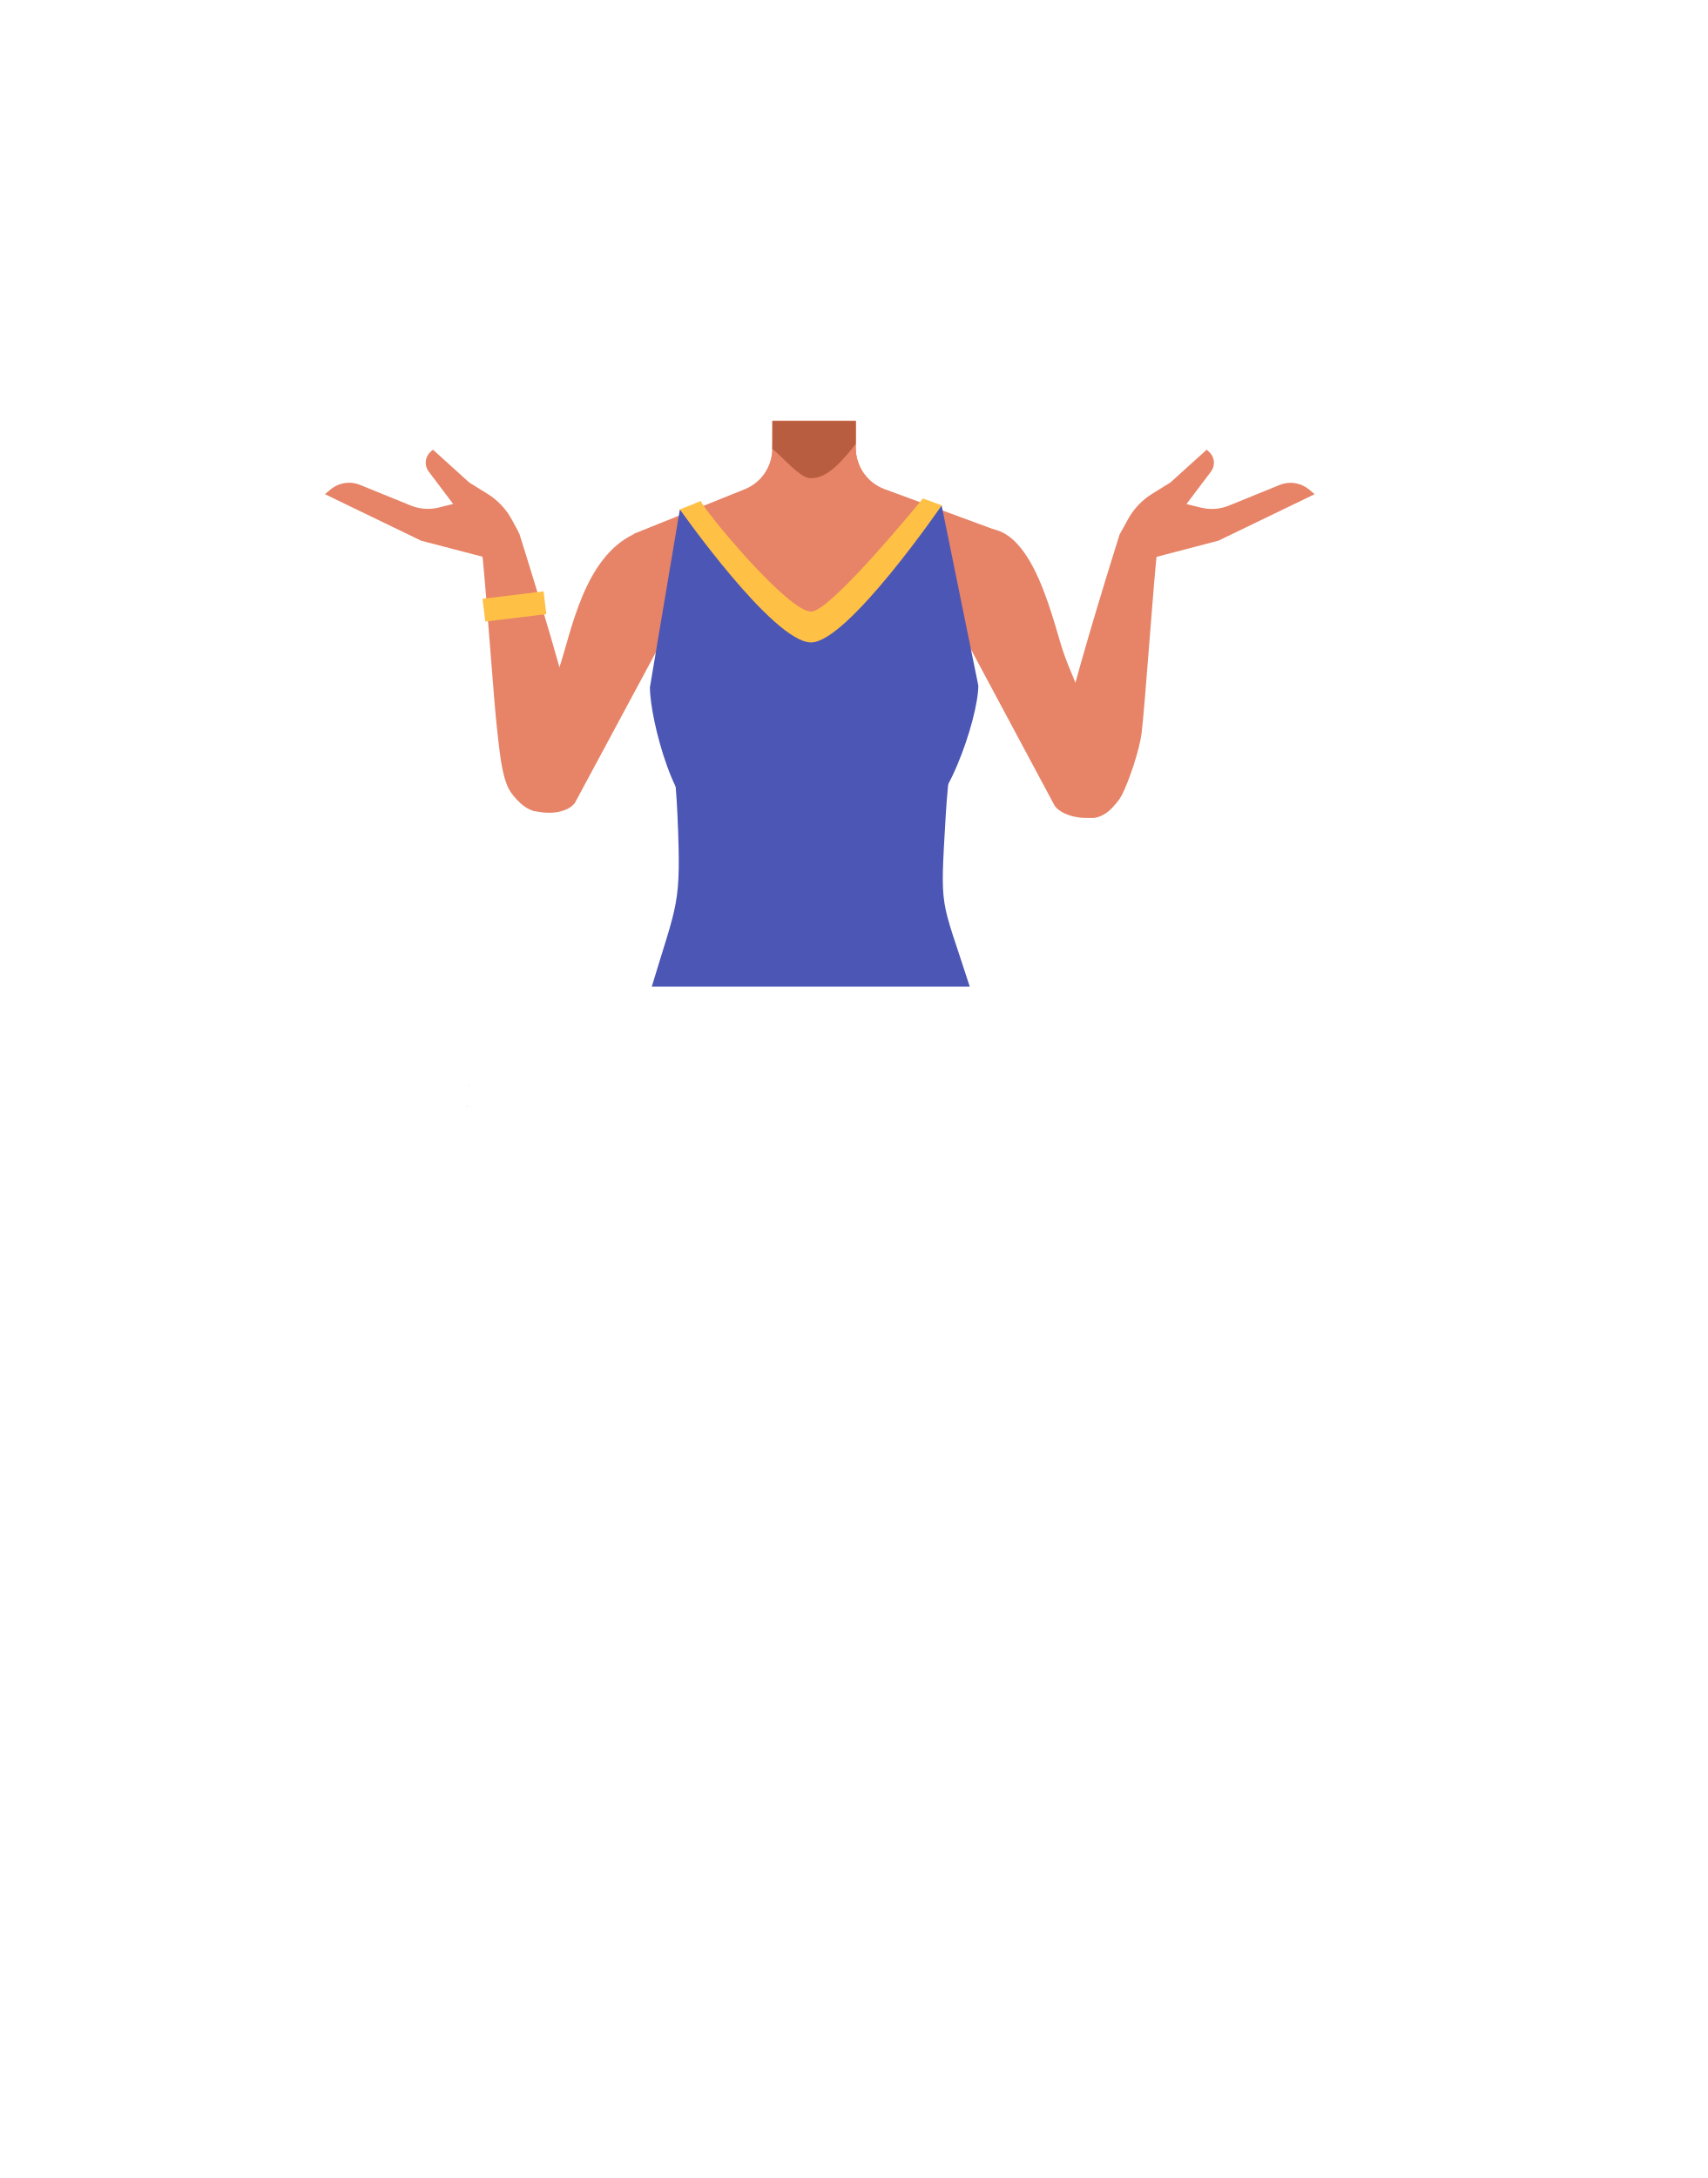
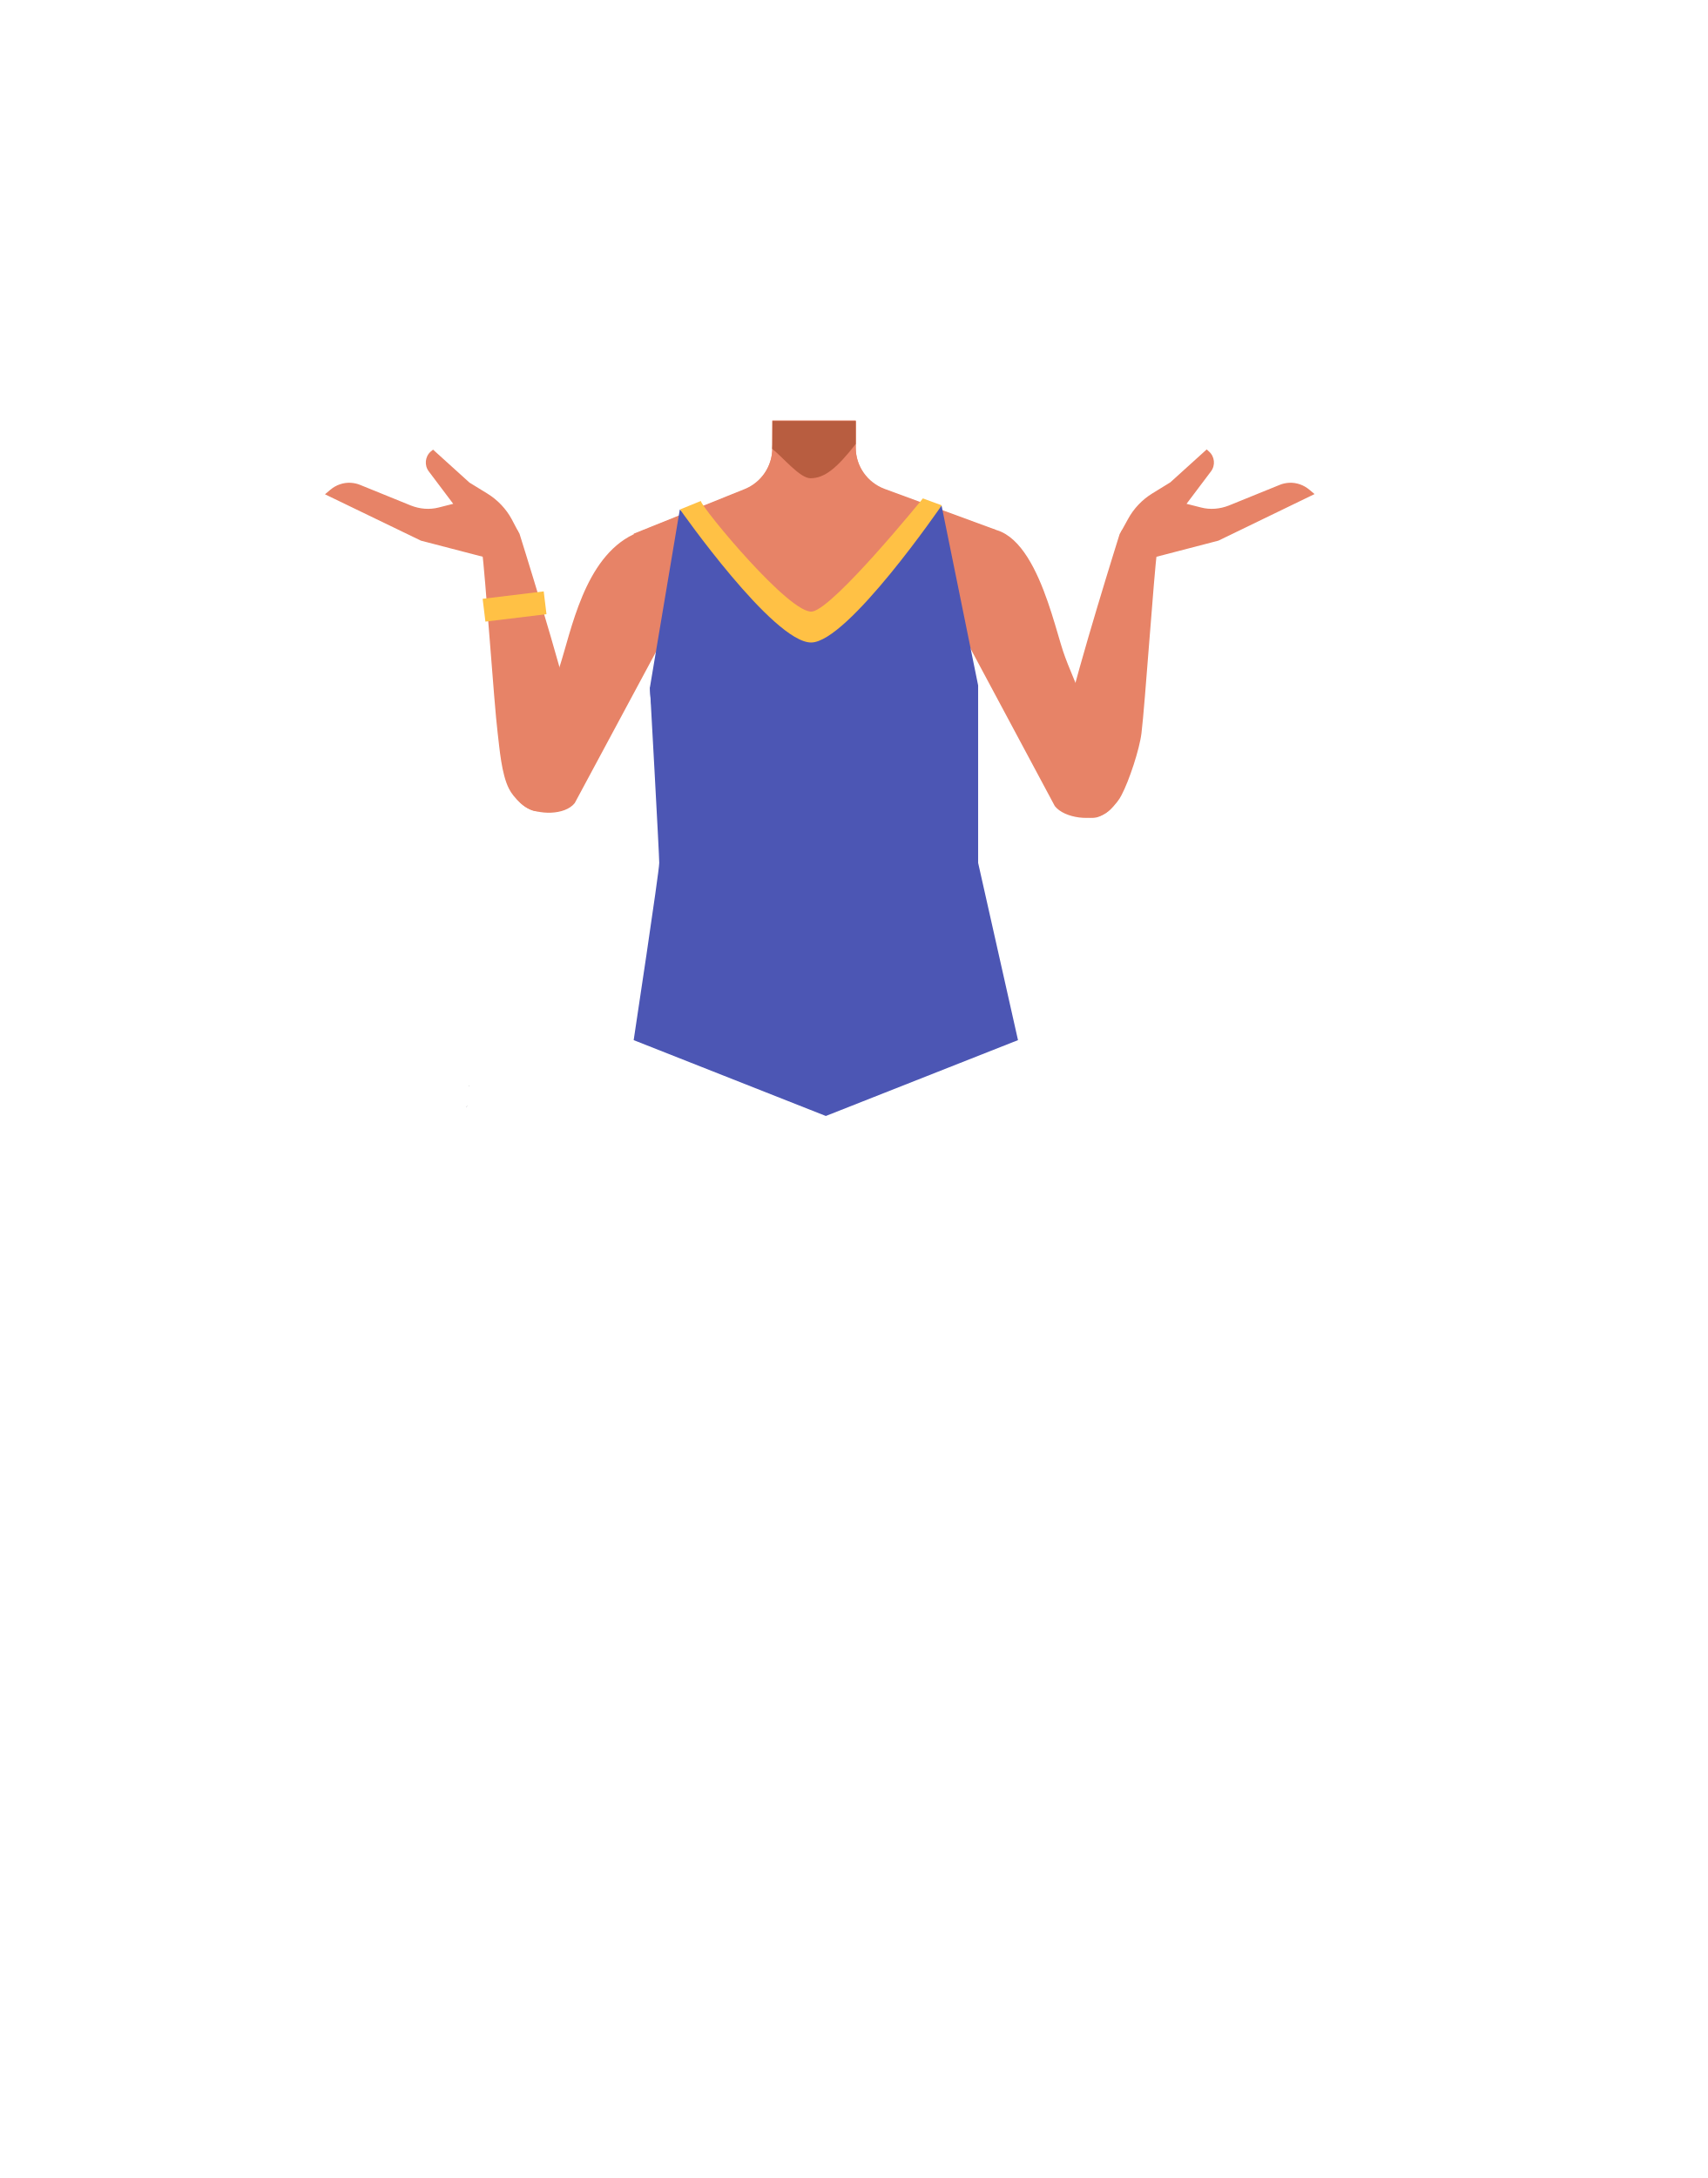
- <svg xmlns="http://www.w3.org/2000/svg" viewBox="0 0 788 1005.07">
-   <defs>
-     <style>.cls-1{fill:#e78367;}.cls-2{fill:#ffc145;}.cls-3{fill:#3c3d4e;}.cls-4{fill:#c35959;}.cls-5{fill:#1a1818;}.cls-6{fill:#b85d40;}.cls-7{fill:#4c56b4;}</style>
-   </defs>
-   <g id="Calque_4" data-name="Calque 4">
-     <path class="cls-1" d="M440.43,283.89l2.16,18.25-21.08,75.33h-92.1L306.89,301.9l2.64-18.73-17-36.82,51.25-20.58a20.35,20.35,0,0,0,12.75-18.88V194.11H395v12.53a20.35,20.35,0,0,0,13.31,19.09l51.37,18.93Z" />
+ <svg xmlns="http://www.w3.org/2000/svg" version="1.1" id="Calque_1" x="0px" y="0px" viewBox="0 0 788 1005.1" style="enable-background:new 0 0 788 1005.1;" xml:space="preserve">
+   <style type="text/css">
+ 	.st0{fill:#E78367;}
+ 	.st1{fill:#FFC145;}
+ 	.st2{fill:#3C3D4E;}
+ 	.st3{fill:#C35959;}
+ 	.st4{fill:#1A1818;}
+ 	.st5{fill:#B85D40;}
+ 	.st6{fill:#4C56B4;}
+ </style>
+   <g id="Calque_4">
+     <path class="st0" d="M440.4,283.9l2.2,18.2l-21.1,75.3h-92.1l-22.5-75.6l2.6-18.7l-17-36.8l51.2-20.6c7.7-3.1,12.8-10.6,12.8-18.9   v-12.8H395v12.5c0,8.5,5.3,16.1,13.3,19.1l51.4,18.9L440.4,283.9z" />
  </g>
-   <g id="Calque_3" data-name="Calque 3">
-     <path class="cls-1" d="M308.54,290.2,265.3,370.63h0c-4.48,5.69-17,5.57-23,1.56h0a13.87,13.87,0,0,1-5.18-16.72l2.17-5.42s14.4-28.51,18.93-42.1c5.54-16.66,11.35-50.47,34.24-61.41l18.32-.4c10.4,5.18,18.73,18.46,13.12,28.64Z" />
-     <path class="cls-1" d="M248.18,374.44h0a15.22,15.22,0,0,0,13.41-8.86,9.08,9.08,0,0,0,.73-1.58c1.68-9.06,3.48-25,1.59-34-4.39-20.95-24.13-83.55-24.13-83.55h0a8.9,8.9,0,0,0-11.3-4.4l-1,.38a8.9,8.9,0,0,0-5.42,10c.16.77.29,1.47.37,2,1.36,9.45,5.58,71,7.19,83.77.94,7.45,1.76,19.15,5.22,25.82C236.81,367.85,243.16,374.58,248.18,374.44Z" />
-     <rect class="cls-2" x="223.26" y="274.55" width="28.4" height="10.59" transform="translate(-32.04 30.71) rotate(-6.93)" />
-     <polygon class="cls-3" points="215.57 510.33 215.66 510.3 215.57 510.25 215.57 510.33" />
-     <polygon class="cls-3" points="215.66 510.3 215.76 510.33 215.76 510.25 215.66 510.3" />
-     <polygon class="cls-3" points="215.57 510.33 215.66 510.3 215.57 510.25 215.57 510.33" />
-     <polygon class="cls-3" points="215.66 510.3 215.76 510.33 215.76 510.25 215.66 510.3" />
-     <polygon class="cls-3" points="215.2 510.66 215.29 510.62 215.2 510.57 215.2 510.66" />
-     <polygon class="cls-3" points="215.29 510.62 215.39 510.66 215.39 510.57 215.29 510.62" />
-     <polygon class="cls-3" points="215.2 510.66 215.29 510.62 215.2 510.57 215.2 510.66" />
-     <polygon class="cls-3" points="215.29 510.62 215.39 510.66 215.39 510.57 215.29 510.62" />
-     <polygon points="216.96 510.65 217.06 510.62 216.96 510.57 216.96 510.65" />
-     <polygon points="217.06 510.62 217.15 510.65 217.15 510.57 217.06 510.62" />
-     <polygon points="216.96 510.65 217.06 510.62 216.96 510.57 216.96 510.65" />
-     <path class="cls-4" d="M440.67,301.14c0,14.3-19.29,41.29-33.59,41.29a25.89,25.89,0,0,1,0-51.77C421.38,290.66,440.67,286.85,440.67,301.14Z" />
-     <circle class="cls-4" cx="375.49" cy="238.69" r="25.89" />
-     <polygon class="cls-5" points="216.61 501.07 216.52 501.11 216.52 501.02 216.61 501.07" />
-     <polygon points="216.71 501.02 216.71 501.11 216.61 501.07 216.71 501.02" />
-     <polygon class="cls-5" points="216.61 501.07 216.52 501.11 216.52 501.02 216.61 501.07" />
-     <polygon points="216.71 501.02 216.71 501.11 216.61 501.07 216.71 501.02" />
-     <path class="cls-1" d="M446.38,290.2l-1.2,3.83-23.67,83.63h-92.1l-22.52-75.57,2.64-18.73-17-36.82L343.73,226a20.35,20.35,0,0,0,12.75-18.87V194.3H395v12.54a20.33,20.33,0,0,0,13.31,19.08l51.37,18.93Z" />
-     <path class="cls-6" d="M356.56,194.3H395v10.59h0c-8.64,11-14.34,15.82-20.89,15.77-4.94,0-12.67-9.73-17.67-13.57l.08-1.94Z" />
-     <path class="cls-7" d="M334.54,293.89l-24,55.35h0q1.6,13.77,2.19,27.58c1.75,41.39,0,38.88-11.89,78.5H447.63c-13.67-42.6-13.74-33.85-11.13-78.57q.79-13.65,2.62-27.27h0l-23.33-58L374.7,337.31Z" />
-     <path class="cls-1" d="M486.91,372h0c4.48,5.69,17.55,7.24,23.58,3.22h0a13.86,13.86,0,0,0,5.18-16.71l-2.17-5.42s-18.29-39-22.82-52.57c-5.54-16.66-16.19-68.34-44.72-54.13h0c-10.4,5.18-6.39,37.5-.78,47.68Z" />
-     <path class="cls-1" d="M504.43,377.44h0A15.23,15.23,0,0,1,491,368.58a9.27,9.27,0,0,1-.73-1.59c-1.68-9.05.47-27.75,2.36-36.76,4.4-20.94,24.14-83.55,24.14-83.55h0a8.88,8.88,0,0,1,11.29-4.39l1,.38a8.88,8.88,0,0,1,5.42,10c-.16.77-.29,1.47-.37,2-1.36,9.46-5.58,71-7.19,83.77-.94,7.46-5.72,21.95-9.18,28.62C515.8,370.85,509.45,377.58,504.43,377.44Z" />
-     <path class="cls-1" d="M517.55,245.29s-1,15.94,3.86,14.85l1.79-.4,39.18-10.23,44.44-21.46L604.37,226a13.48,13.48,0,0,0-9.42-3.18h0a13.6,13.6,0,0,0-4.36,1l-23.41,9.52a20.85,20.85,0,0,1-12.82.92l-6.71-1.66,11.32-15a6.73,6.73,0,0,0-.92-9.1L557,207.5,540.2,222.68l-8.33,5.15a31.86,31.86,0,0,0-11.24,11.84Z" />
-     <path class="cls-1" d="M239.22,245.29s1,15.94-3.86,14.85l-1.79-.4-39.18-10.23L150,228.05l2.46-2.09a13.44,13.44,0,0,1,9.41-3.18h0a13.6,13.6,0,0,1,4.36,1l23.42,9.52a20.82,20.82,0,0,0,12.81.92l6.71-1.66-11.32-15a6.73,6.73,0,0,1,.92-9.1l1.08-.95,16.77,15.18,8.33,5.15a31.78,31.78,0,0,1,11.24,11.84Z" />
-     <path class="cls-7" d="M420.79,378.7H327.1c-15,0-27.11-46.57-27.11-61.54l13.82-82.09,42.91,41.22,17.86,18.3L395,273l39.63-39.8,16.94,83.14C451.61,331.29,435.77,378.7,420.79,378.7Z" />
-     <path class="cls-2" d="M323.52,231.17c.52,3.19,41.38,52.85,51.45,51S426,230,426,230l8.69,3.2s-43.43,63.26-60.33,63.26c-17.47,0-60.53-61.37-60.53-61.37Z" />
+   <g id="Calque_3">
+     <path class="st0" d="M308.5,290.2l-43.2,80.4l0,0c-4.5,5.7-17,5.6-23,1.6l0,0c-5.5-3.6-7.6-10.6-5.2-16.7l2.2-5.4   c0,0,14.4-28.5,18.9-42.1c5.5-16.7,11.4-50.5,34.2-61.4l18.3-0.4c10.4,5.2,18.7,18.5,13.1,28.6L308.5,290.2z" />
+     <path class="st0" d="M248.2,374.4L248.2,374.4c5.8-0.2,11-3.6,13.4-8.9c0.3-0.5,0.5-1,0.7-1.6c1.7-9.1,3.5-25,1.6-34   c-4.4-21-24.1-83.6-24.1-83.6l0,0c-2-4.2-7-6.1-11.3-4.4l-1,0.4c-4,1.6-6.3,5.8-5.4,10c0.2,0.8,0.3,1.5,0.4,2   c1.4,9.4,5.6,71,7.2,83.8c0.9,7.5,1.8,19.1,5.2,25.8C236.8,367.9,243.2,374.6,248.2,374.4z" />
+     <rect x="223.3" y="274.6" transform="matrix(0.9927 -0.1207 0.1207 0.9927 -32.0322 30.6945)" class="st1" width="28.4" height="10.6" />
+     <polygon class="st2" points="215.6,510.3 215.7,510.3 215.6,510.2  " />
+     <polygon class="st2" points="215.7,510.3 215.8,510.3 215.8,510.2  " />
+     <polygon class="st2" points="215.6,510.3 215.7,510.3 215.6,510.2  " />
+     <polygon class="st2" points="215.7,510.3 215.8,510.3 215.8,510.2  " />
+     <polygon class="st2" points="215.2,510.7 215.3,510.6 215.2,510.6  " />
+     <polygon class="st2" points="215.3,510.6 215.4,510.7 215.4,510.6  " />
+     <polygon class="st2" points="215.2,510.7 215.3,510.6 215.2,510.6  " />
+     <polygon class="st2" points="215.3,510.6 215.4,510.7 215.4,510.6  " />
+     <polygon points="217,510.6 217.1,510.6 217,510.6  " />
+     <polygon points="217.1,510.6 217.1,510.6 217.1,510.6  " />
+     <polygon points="217,510.6 217.1,510.6 217,510.6  " />
+     <path class="st3" d="M440.7,301.1c0,14.3-19.3,41.3-33.6,41.3c-14.3-0.3-25.7-12.1-25.4-26.4c0.3-13.9,11.5-25.1,25.4-25.4   C421.4,290.7,440.7,286.9,440.7,301.1z" />
+     <circle class="st3" cx="375.5" cy="238.7" r="25.9" />
+     <polygon class="st4" points="216.6,501.1 216.5,501.1 216.5,501  " />
+     <polygon points="216.7,501 216.7,501.1 216.6,501.1  " />
+     <polygon class="st4" points="216.6,501.1 216.5,501.1 216.5,501  " />
+     <polygon points="216.7,501 216.7,501.1 216.6,501.1  " />
+     <path class="st0" d="M446.4,290.2l-1.2,3.8l-23.7,83.6h-92.1l-22.5-75.6l2.6-18.7l-17-36.8l51.2-20.5c7.7-3.1,12.7-10.6,12.8-18.9   v-12.8H395v12.5c0,8.5,5.3,16.1,13.3,19.1l51.4,18.9L446.4,290.2z" />
+     <path class="st5" d="M356.6,194.3H395v10.6l0,0c-8.6,11-14.3,15.8-20.9,15.8c-4.9,0-12.7-9.7-17.7-13.6l0.1-1.9L356.6,194.3z" />
+     <path class="st6" d="M334.5,293.9l-24,55.4l0,0c1.1,9.2,1.8,18.4,2.2,27.6c1.8,41.4,0,38.9-11.9,78.5h146.8   c-13.7-42.6-13.7-33.9-11.1-78.6c0.5-9.1,1.4-18.2,2.6-27.3l0,0l-23.3-58l-41.1,45.8L334.5,293.9z" />
+     <path class="st0" d="M486.9,372L486.9,372c4.5,5.7,17.5,7.2,23.6,3.2l0,0c5.5-3.6,7.6-10.6,5.2-16.7l-2.2-5.4   c0,0-18.3-39-22.8-52.6c-5.5-16.7-16.2-68.3-44.7-54.1l0,0c-10.4,5.2-6.4,37.5-0.8,47.7L486.9,372z" />
+     <path class="st0" d="M504.4,377.4L504.4,377.4c-5.8-0.2-11-3.6-13.4-8.9c-0.3-0.5-0.5-1-0.7-1.6c-1.7-9,0.5-27.8,2.4-36.8   c4.4-20.9,24.1-83.6,24.1-83.6l0,0c2-4.2,7-6.1,11.3-4.4l1,0.4c4,1.6,6.3,5.8,5.4,10c-0.2,0.8-0.3,1.5-0.4,2   c-1.4,9.5-5.6,71-7.2,83.8c-0.9,7.5-5.7,22-9.2,28.6C515.8,370.9,509.5,377.6,504.4,377.4z" />
+     <path class="st0" d="M517.5,245.3c0,0-1,15.9,3.9,14.8l1.8-0.4l39.2-10.2l44.4-21.5l-2.4-2c-2.6-2.2-6-3.4-9.4-3.2l0,0   c-1.5,0.1-3,0.4-4.4,1l-23.4,9.5c-4.1,1.6-8.6,2-12.8,0.9l-6.7-1.7l11.3-15c2.1-2.8,1.7-6.8-0.9-9.1l-1.1-1l-16.8,15.2l-8.3,5.1   c-4.7,2.9-8.6,7-11.2,11.8L517.5,245.3z" />
+     <path class="st0" d="M239.2,245.3c0,0,1,15.9-3.9,14.8l-1.8-0.4l-39.2-10.2L150,228.1l2.5-2.1c2.6-2.2,6-3.4,9.4-3.2l0,0   c1.5,0.1,3,0.4,4.4,1l23.4,9.5c4.1,1.6,8.5,2,12.8,0.9l6.7-1.7l-11.3-15c-2.1-2.8-1.7-6.8,0.9-9.1l1.1-0.9l16.8,15.2l8.3,5.1   c4.7,2.9,8.6,7,11.2,11.8L239.2,245.3z" />
+     <path class="st6" d="M420.8,378.7h-93.7c-15,0-27.1-46.6-27.1-61.5l13.8-82.1l42.9,41.2l17.9,18.3L395,273l39.6-39.8l16.9,83.1   C451.6,331.3,435.8,378.7,420.8,378.7z" />
+     <path class="st1" d="M323.5,231.2c0.5,3.2,41.4,52.8,51.5,51s51-52.2,51-52.2l8.7,3.2c0,0-43.4,63.3-60.3,63.3   c-17.5,0-60.5-61.4-60.5-61.4L323.5,231.2z" />
  </g>
+   <path class="st6" d="M300,317.2c0,0,4.3,77,4.3,81S292.5,480,292.5,480l88.7,35l88.7-35l-18.4-81.8l0-81.8L300,317.2z" />
</svg>
